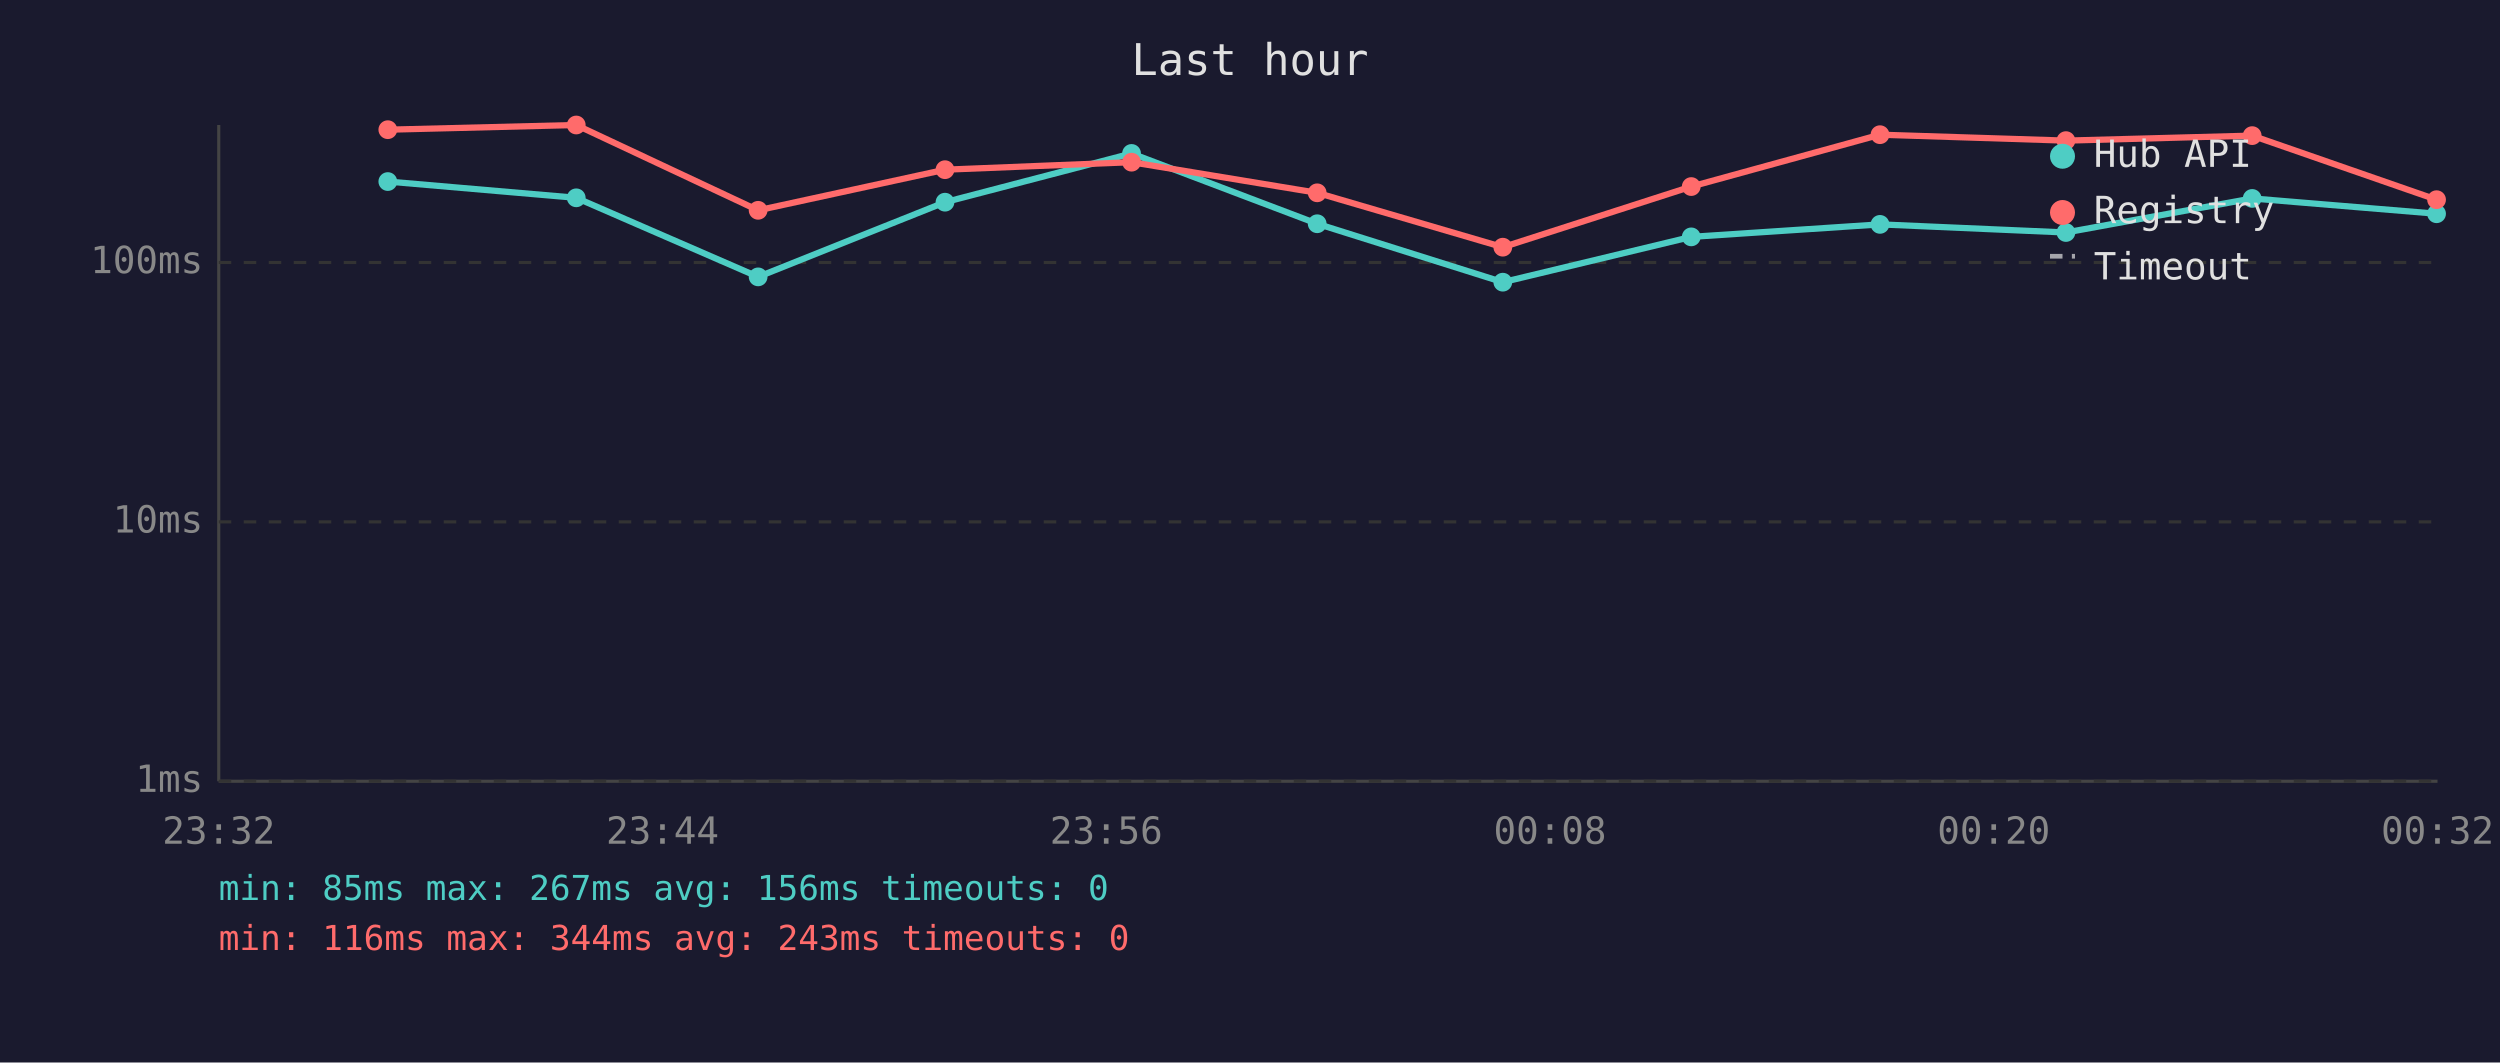
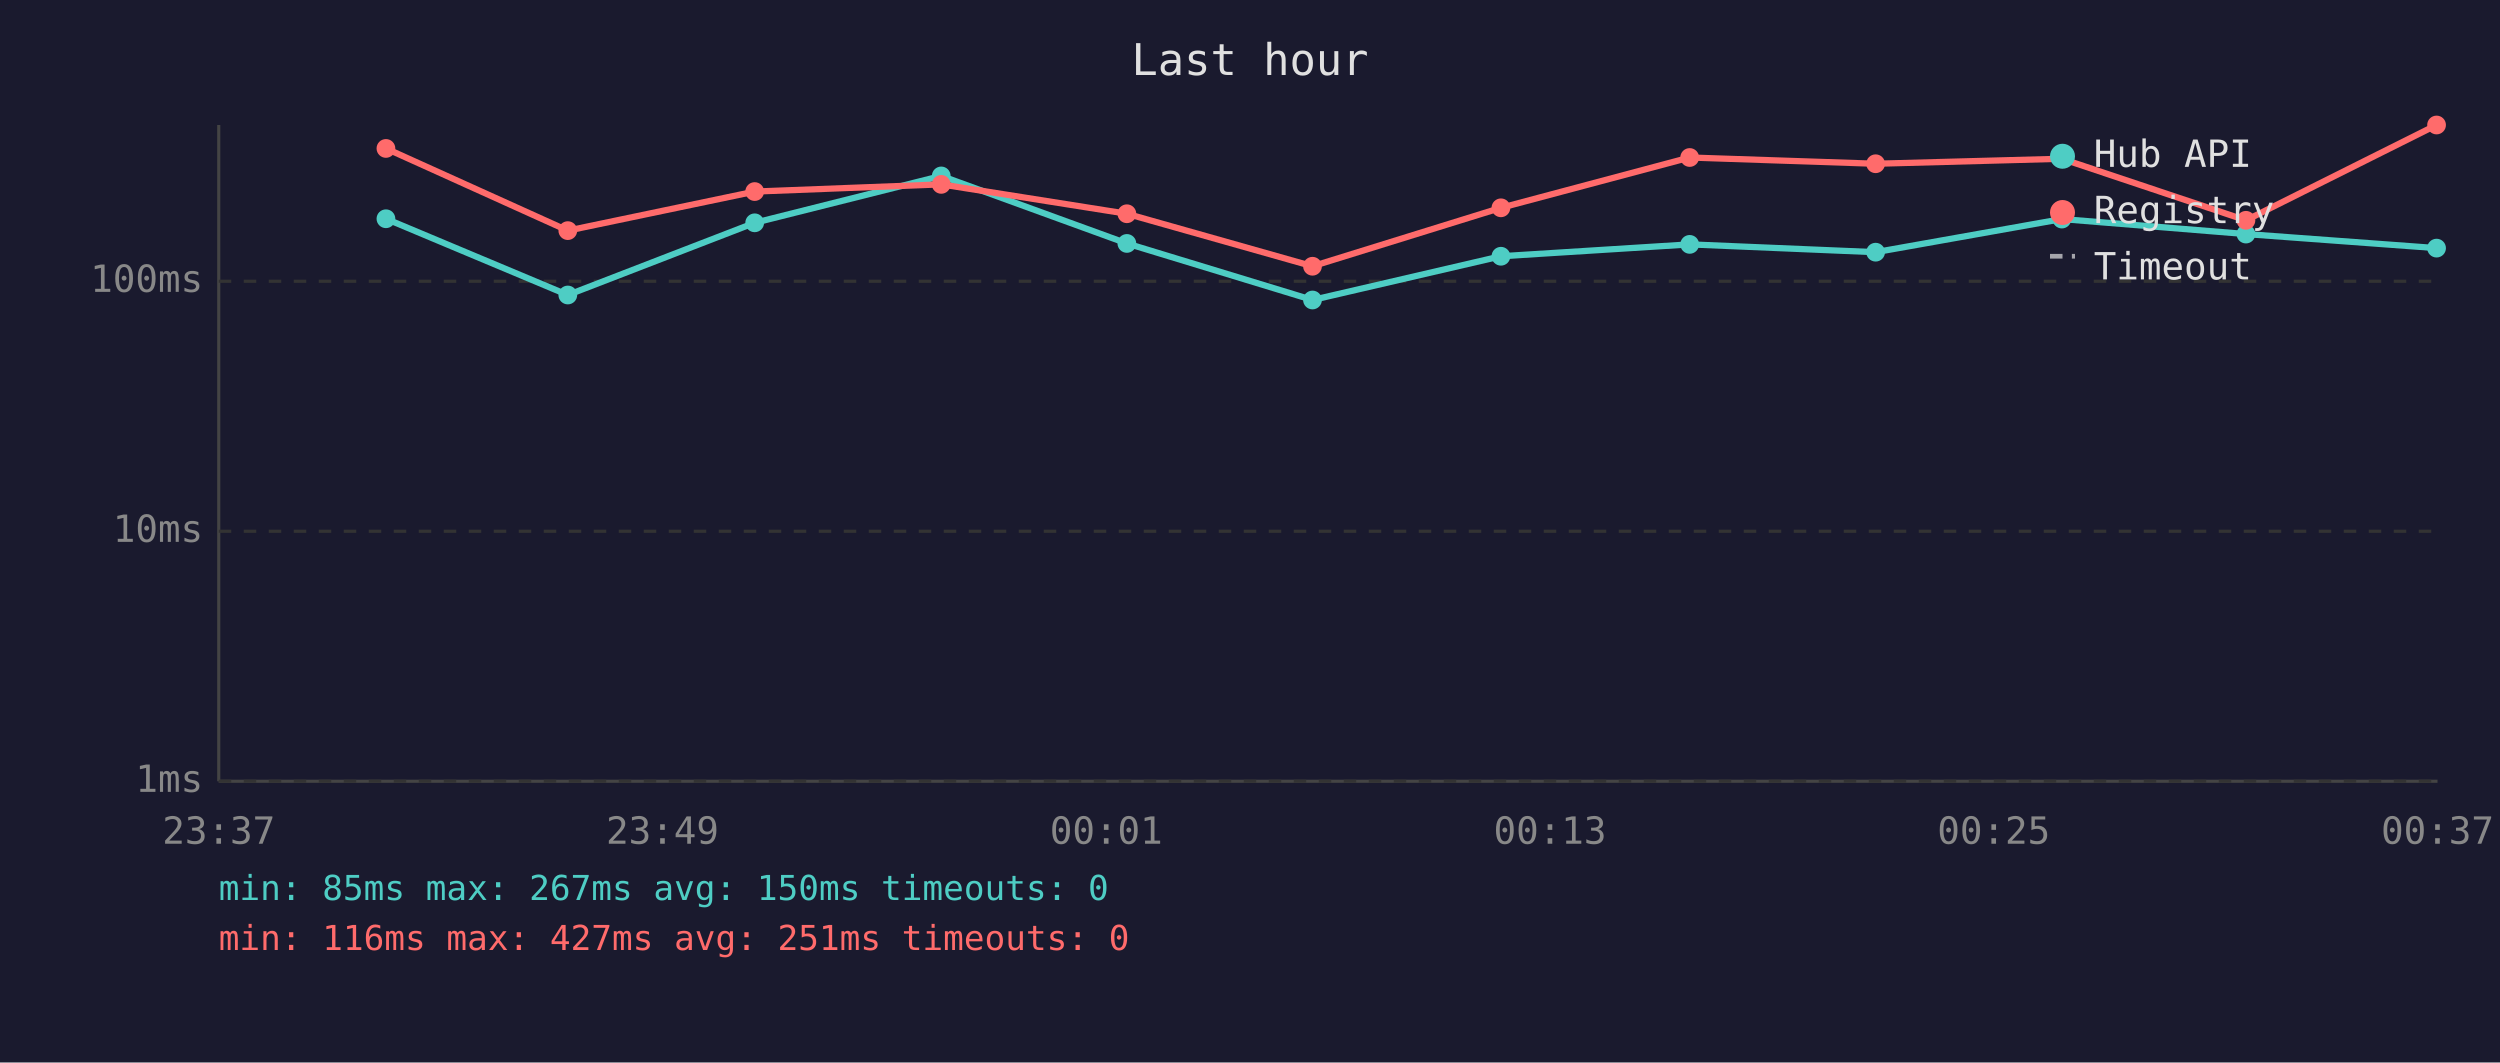
<svg xmlns="http://www.w3.org/2000/svg" viewBox="0 0 800 340" font-family="monospace" font-size="12">
  <rect width="800" height="340" fill="#1a1a2e" />
  <text x="400" y="24" fill="#e0e0e0" font-size="14" text-anchor="middle">Last hour</text>
  <line x1="70" y1="40" x2="70" y2="250" stroke="#444" stroke-width="1" />
  <line x1="70" y1="250" x2="780" y2="250" stroke="#444" stroke-width="1" />
  <line x1="70" y1="250" x2="780" y2="250" stroke="#333" stroke-width="1" stroke-dasharray="4" />
  <text x="65" y="250" fill="#888" text-anchor="end" dominant-baseline="middle">1ms</text>
-   <line x1="70" y1="167" x2="780" y2="167" stroke="#333" stroke-width="1" stroke-dasharray="4" />
-   <text x="65" y="167" fill="#888" text-anchor="end" dominant-baseline="middle">10ms</text>
-   <line x1="70" y1="84" x2="780" y2="84" stroke="#333" stroke-width="1" stroke-dasharray="4" />
-   <text x="65" y="84" fill="#888" text-anchor="end" dominant-baseline="middle">100ms</text>
-   <text x="70" y="270" fill="#888" text-anchor="middle">23:32</text>
-   <text x="212" y="270" fill="#888" text-anchor="middle">23:44</text>
-   <text x="354" y="270" fill="#888" text-anchor="middle">23:56</text>
-   <text x="496" y="270" fill="#888" text-anchor="middle">00:08</text>
-   <text x="638" y="270" fill="#888" text-anchor="middle">00:20</text>
-   <text x="780" y="270" fill="#888" text-anchor="middle">00:32</text>
-   <polyline points="124.1,58.1 184.4,63.3 242.6,88.6 302.4,64.7 362.1,49.1 421.5,71.6 480.9,90.3 541.2,75.8 601.6,71.8 661.1,74.4 720.7,63.5 779.7,68.4" fill="none" stroke="#4ecdc4" stroke-width="2" opacity="1" />
-   <circle cx="124.1" cy="58.1" r="3" fill="#4ecdc4" />
-   <circle cx="184.4" cy="63.3" r="3" fill="#4ecdc4" />
-   <circle cx="242.6" cy="88.6" r="3" fill="#4ecdc4" />
-   <circle cx="302.4" cy="64.7" r="3" fill="#4ecdc4" />
-   <circle cx="362.1" cy="49.1" r="3" fill="#4ecdc4" />
-   <circle cx="421.5" cy="71.6" r="3" fill="#4ecdc4" />
-   <circle cx="480.9" cy="90.3" r="3" fill="#4ecdc4" />
-   <circle cx="541.2" cy="75.8" r="3" fill="#4ecdc4" />
-   <circle cx="601.6" cy="71.8" r="3" fill="#4ecdc4" />
-   <circle cx="661.1" cy="74.4" r="3" fill="#4ecdc4" />
-   <circle cx="720.7" cy="63.5" r="3" fill="#4ecdc4" />
-   <circle cx="779.7" cy="68.4" r="3" fill="#4ecdc4" />
-   <polyline points="124.1,41.5 184.4,40.0 242.6,67.3 302.4,54.3 362.1,51.9 421.5,61.7 480.9,79.1 541.2,59.7 601.6,43.1 661.1,45.0 720.7,43.4 779.7,63.9" fill="none" stroke="#ff6b6b" stroke-width="2" opacity="1" />
-   <circle cx="124.1" cy="41.5" r="3" fill="#ff6b6b" />
-   <circle cx="184.4" cy="40.0" r="3" fill="#ff6b6b" />
-   <circle cx="242.6" cy="67.3" r="3" fill="#ff6b6b" />
-   <circle cx="302.4" cy="54.3" r="3" fill="#ff6b6b" />
-   <circle cx="362.1" cy="51.9" r="3" fill="#ff6b6b" />
-   <circle cx="421.5" cy="61.7" r="3" fill="#ff6b6b" />
-   <circle cx="480.9" cy="79.1" r="3" fill="#ff6b6b" />
-   <circle cx="541.2" cy="59.7" r="3" fill="#ff6b6b" />
-   <circle cx="601.6" cy="43.1" r="3" fill="#ff6b6b" />
-   <circle cx="661.1" cy="45.0" r="3" fill="#ff6b6b" />
-   <circle cx="720.7" cy="43.4" r="3" fill="#ff6b6b" />
-   <circle cx="779.7" cy="63.9" r="3" fill="#ff6b6b" />
+   <line x1="70" y1="170" x2="780" y2="170" stroke="#333" stroke-width="1" stroke-dasharray="4" />
+   <text x="65" y="170" fill="#888" text-anchor="end" dominant-baseline="middle">10ms</text>
+   <line x1="70" y1="90" x2="780" y2="90" stroke="#333" stroke-width="1" stroke-dasharray="4" />
+   <text x="65" y="90" fill="#888" text-anchor="end" dominant-baseline="middle">100ms</text>
+   <text x="70" y="270" fill="#888" text-anchor="middle">23:37</text>
+   <text x="212" y="270" fill="#888" text-anchor="middle">23:49</text>
+   <text x="354" y="270" fill="#888" text-anchor="middle">00:01</text>
+   <text x="496" y="270" fill="#888" text-anchor="middle">00:13</text>
+   <text x="638" y="270" fill="#888" text-anchor="middle">00:25</text>
+   <text x="780" y="270" fill="#888" text-anchor="middle">00:37</text>
+   <polyline points="123.5,70.0 181.7,94.4 241.5,71.3 301.2,56.3 360.6,77.9 420.0,96.0 480.3,82.0 540.7,78.2 600.2,80.7 659.8,70.1 718.7,74.9 779.7,79.4" fill="none" stroke="#4ecdc4" stroke-width="2" opacity="1" />
+   <circle cx="123.5" cy="70.0" r="3" fill="#4ecdc4" />
+   <circle cx="181.7" cy="94.4" r="3" fill="#4ecdc4" />
+   <circle cx="241.5" cy="71.3" r="3" fill="#4ecdc4" />
+   <circle cx="301.2" cy="56.3" r="3" fill="#4ecdc4" />
+   <circle cx="360.6" cy="77.9" r="3" fill="#4ecdc4" />
+   <circle cx="420.0" cy="96.0" r="3" fill="#4ecdc4" />
+   <circle cx="480.3" cy="82.0" r="3" fill="#4ecdc4" />
+   <circle cx="540.7" cy="78.2" r="3" fill="#4ecdc4" />
+   <circle cx="600.2" cy="80.7" r="3" fill="#4ecdc4" />
+   <circle cx="659.8" cy="70.1" r="3" fill="#4ecdc4" />
+   <circle cx="718.7" cy="74.9" r="3" fill="#4ecdc4" />
+   <circle cx="779.7" cy="79.4" r="3" fill="#4ecdc4" />
+   <polyline points="123.5,47.5 181.7,73.8 241.5,61.3 301.2,59.0 360.6,68.4 420.0,85.2 480.3,66.5 540.7,50.4 600.2,52.4 659.8,50.8 718.7,70.5 779.7,40.0" fill="none" stroke="#ff6b6b" stroke-width="2" opacity="1" />
+   <circle cx="123.5" cy="47.5" r="3" fill="#ff6b6b" />
+   <circle cx="181.7" cy="73.8" r="3" fill="#ff6b6b" />
+   <circle cx="241.5" cy="61.3" r="3" fill="#ff6b6b" />
+   <circle cx="301.2" cy="59.0" r="3" fill="#ff6b6b" />
+   <circle cx="360.6" cy="68.4" r="3" fill="#ff6b6b" />
+   <circle cx="420.0" cy="85.2" r="3" fill="#ff6b6b" />
+   <circle cx="480.3" cy="66.5" r="3" fill="#ff6b6b" />
+   <circle cx="540.7" cy="50.4" r="3" fill="#ff6b6b" />
+   <circle cx="600.2" cy="52.4" r="3" fill="#ff6b6b" />
+   <circle cx="659.8" cy="50.8" r="3" fill="#ff6b6b" />
+   <circle cx="718.7" cy="70.5" r="3" fill="#ff6b6b" />
+   <circle cx="779.7" cy="40.0" r="3" fill="#ff6b6b" />
  <circle cx="660" cy="50" r="4" fill="#4ecdc4" />
  <text x="670" y="50" fill="#e0e0e0" dominant-baseline="middle">Hub API</text>
  <circle cx="660" cy="68" r="4" fill="#ff6b6b" />
  <text x="670" y="68" fill="#e0e0e0" dominant-baseline="middle">Registry</text>
  <line x1="656" y1="82" x2="664" y2="82" stroke="#e0e0e0" stroke-width="1.5" stroke-dasharray="4,3" opacity="0.7" />
  <text x="670" y="86" fill="#e0e0e0" dominant-baseline="middle">Timeout</text>
-   <text x="70" y="288" fill="#4ecdc4" font-size="11">min: 85ms  max: 267ms  avg: 156ms  timeouts: 0</text>
-   <text x="70" y="304" fill="#ff6b6b" font-size="11">min: 116ms  max: 344ms  avg: 243ms  timeouts: 0</text>
+   <text x="70" y="288" fill="#4ecdc4" font-size="11">min: 85ms  max: 267ms  avg: 150ms  timeouts: 0</text>
+   <text x="70" y="304" fill="#ff6b6b" font-size="11">min: 116ms  max: 427ms  avg: 251ms  timeouts: 0</text>
</svg>
